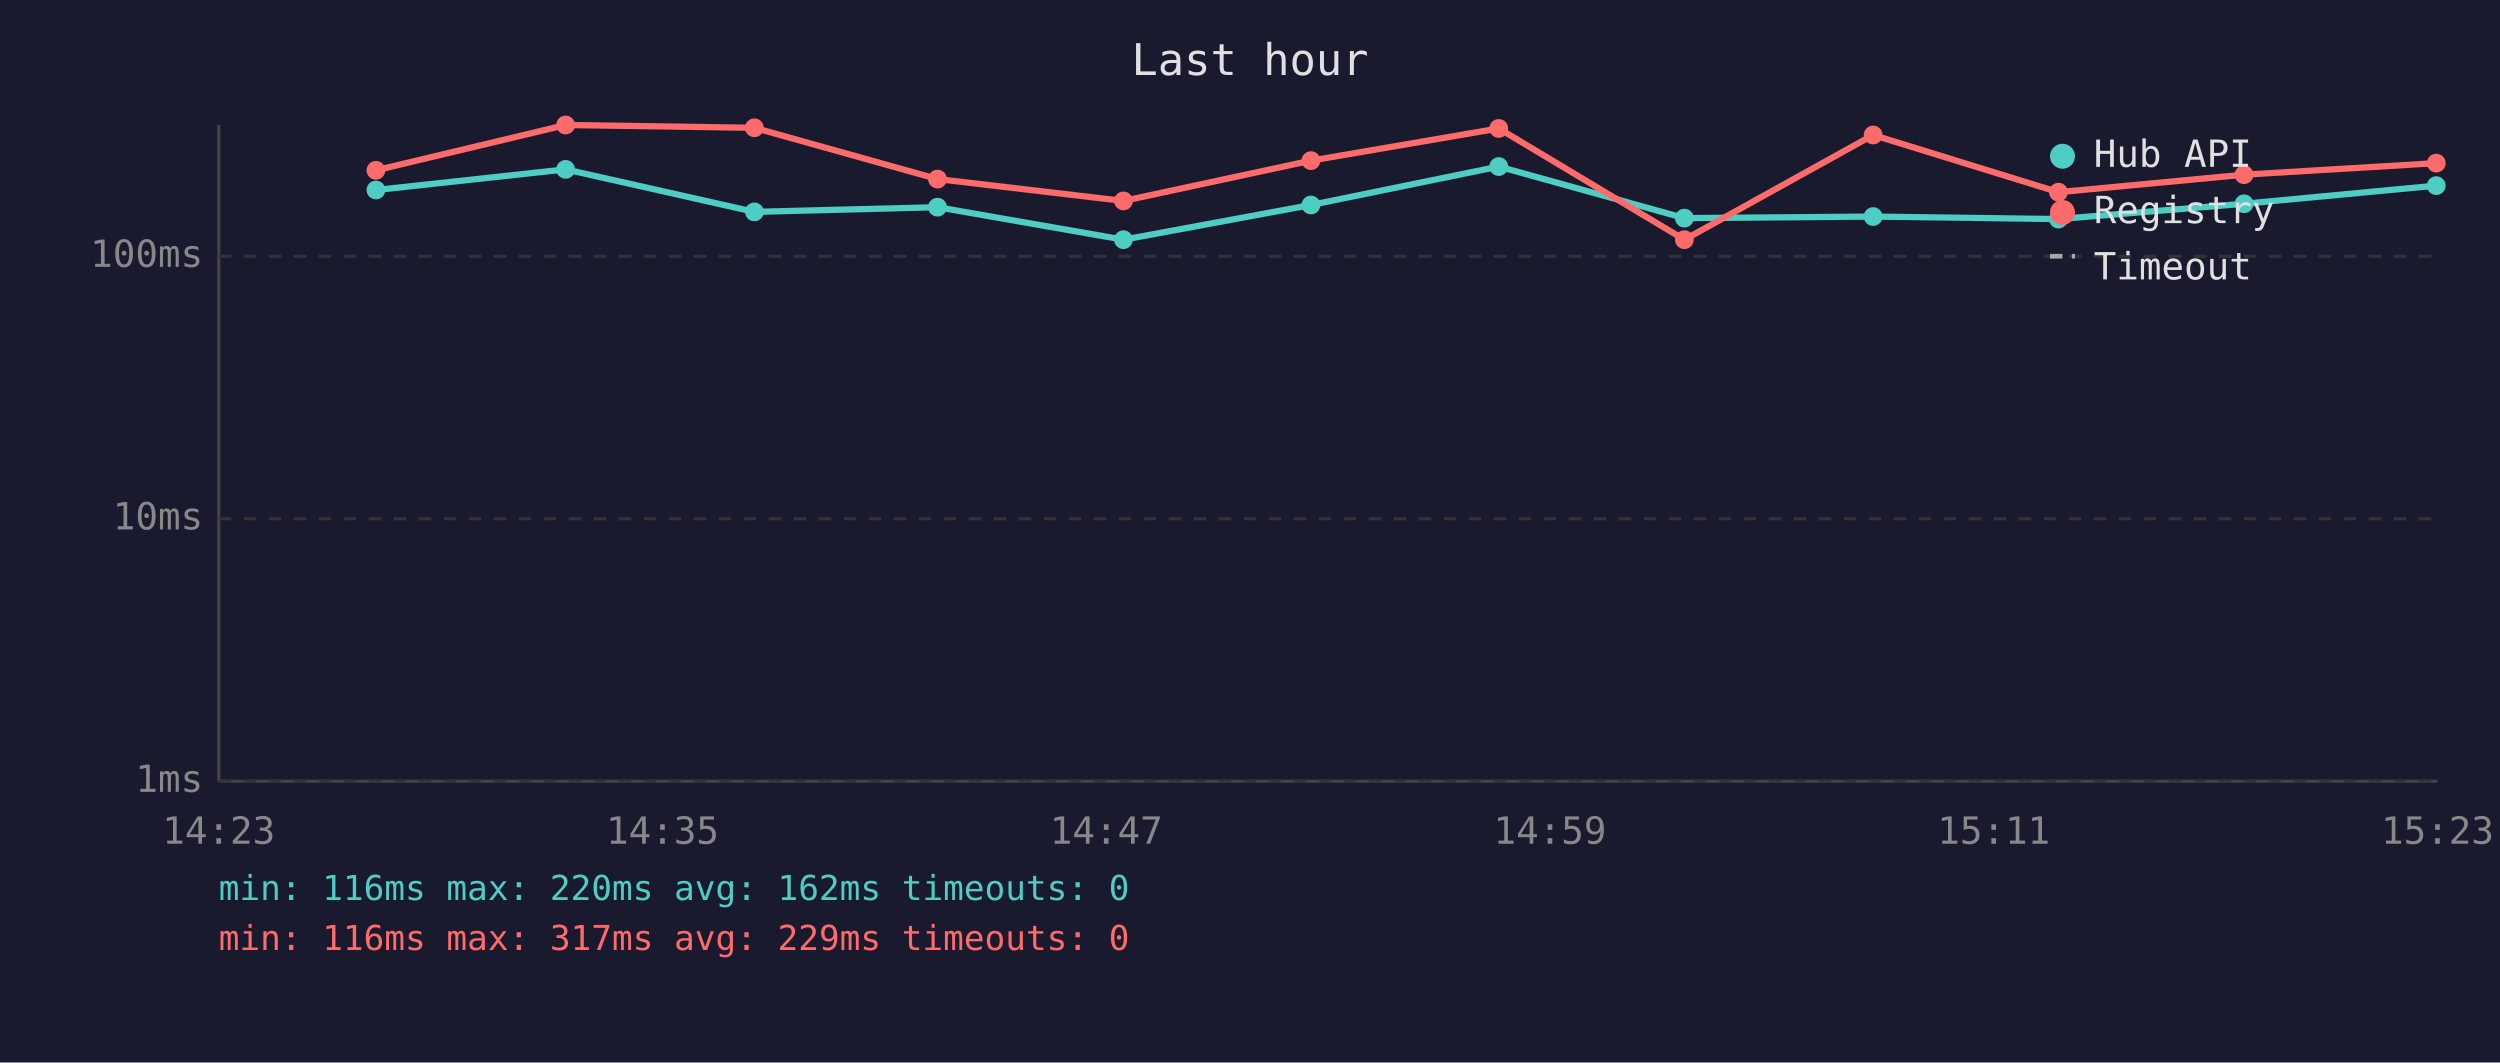
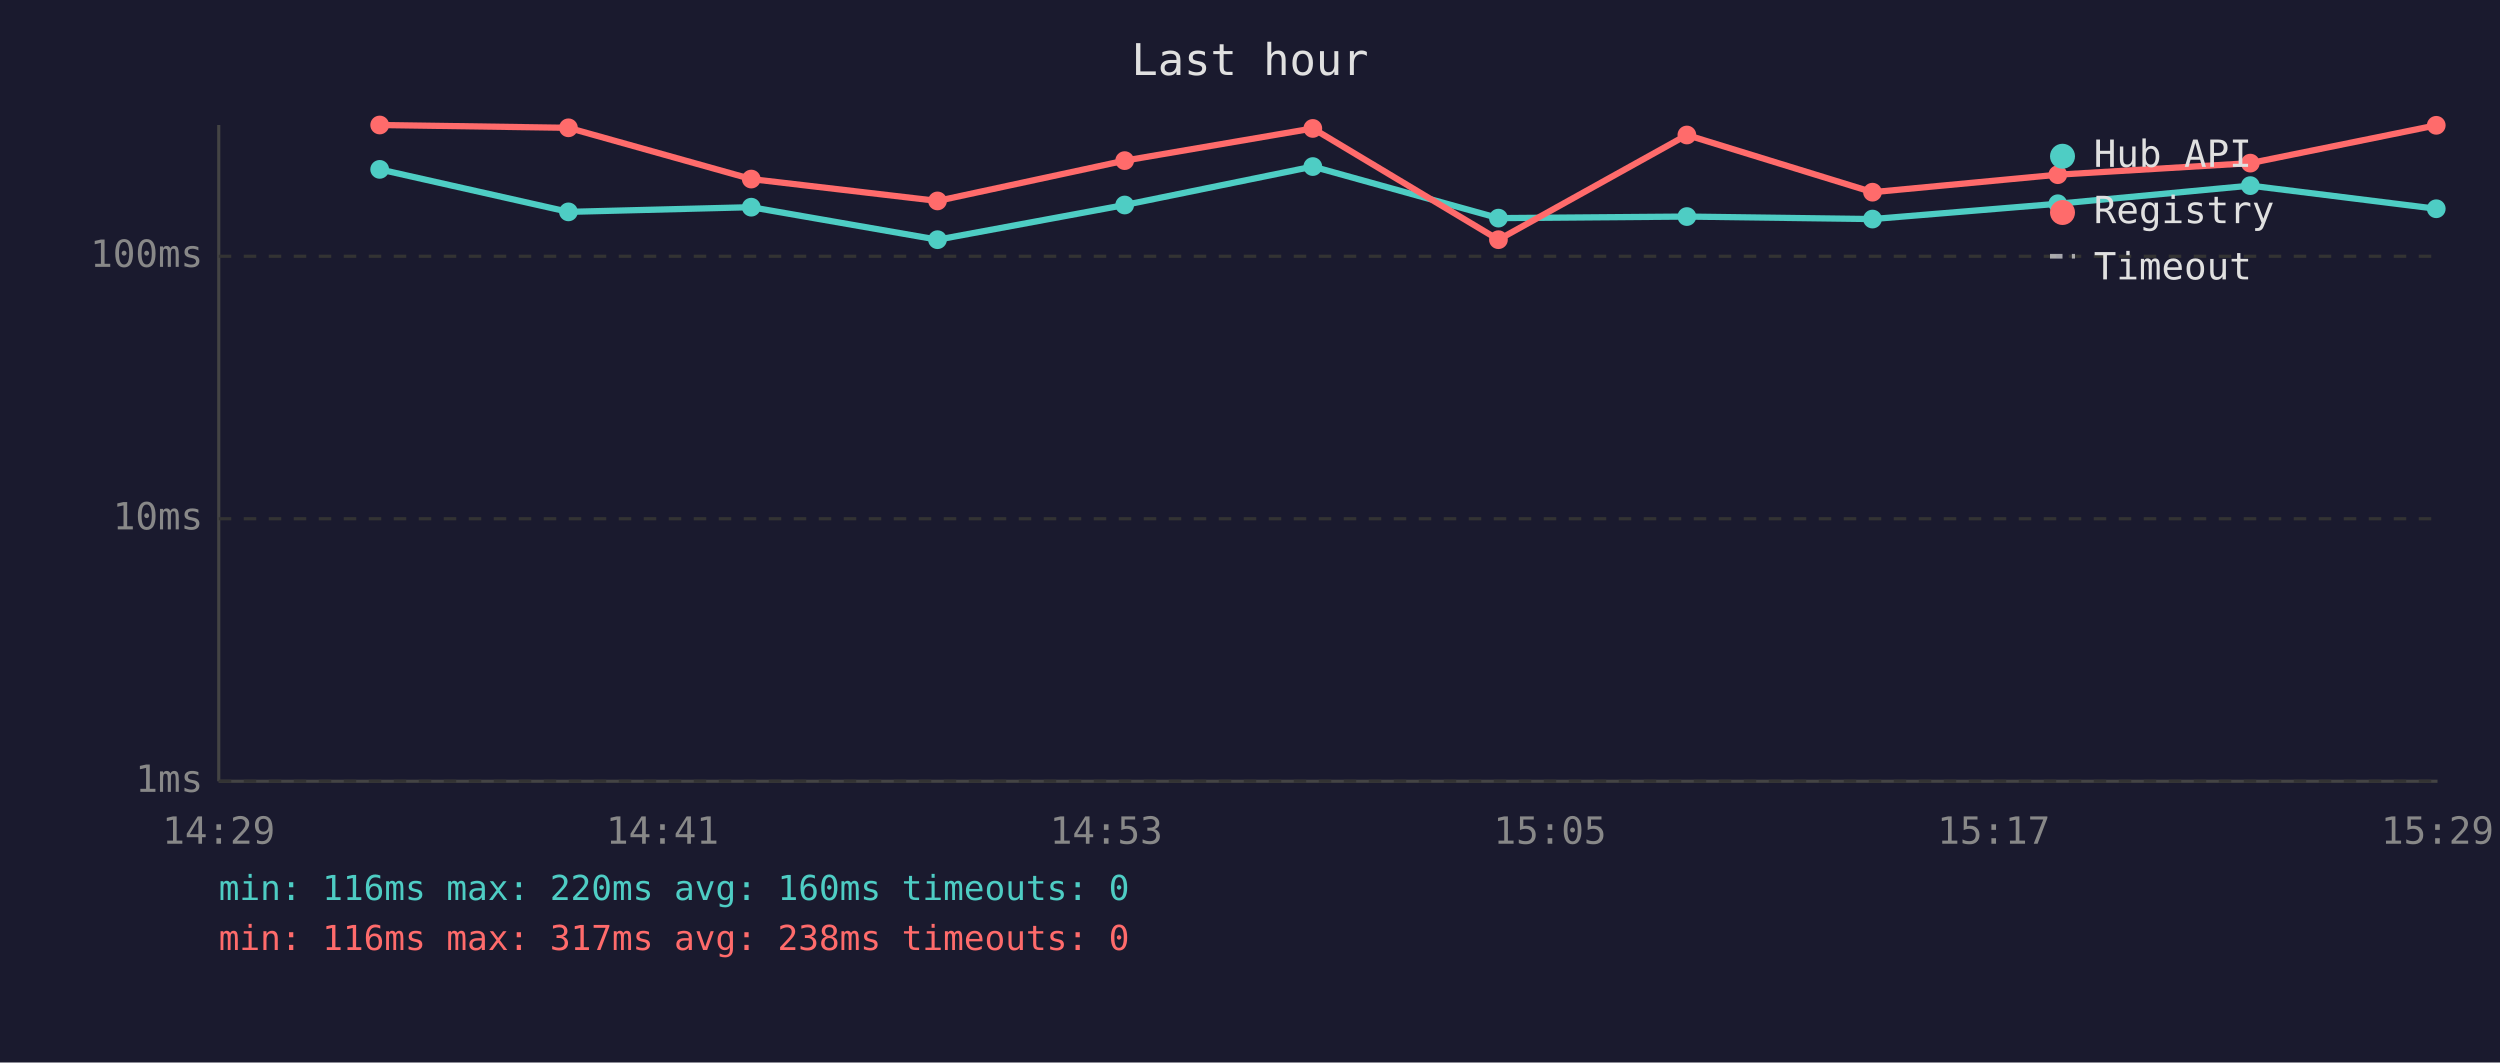
<svg xmlns="http://www.w3.org/2000/svg" viewBox="0 0 800 340" font-family="monospace" font-size="12">
  <rect width="800" height="340" fill="#1a1a2e" />
  <text x="400" y="24" fill="#e0e0e0" font-size="14" text-anchor="middle">Last hour</text>
  <line x1="70" y1="40" x2="70" y2="250" stroke="#444" stroke-width="1" />
  <line x1="70" y1="250" x2="780" y2="250" stroke="#444" stroke-width="1" />
  <line x1="70" y1="250" x2="780" y2="250" stroke="#333" stroke-width="1" stroke-dasharray="4" />
  <text x="65" y="250" fill="#888" text-anchor="end" dominant-baseline="middle">1ms</text>
  <line x1="70" y1="166" x2="780" y2="166" stroke="#333" stroke-width="1" stroke-dasharray="4" />
  <text x="65" y="166" fill="#888" text-anchor="end" dominant-baseline="middle">10ms</text>
  <line x1="70" y1="82" x2="780" y2="82" stroke="#333" stroke-width="1" stroke-dasharray="4" />
  <text x="65" y="82" fill="#888" text-anchor="end" dominant-baseline="middle">100ms</text>
-   <text x="70" y="270" fill="#888" text-anchor="middle">14:23</text>
-   <text x="212" y="270" fill="#888" text-anchor="middle">14:35</text>
-   <text x="354" y="270" fill="#888" text-anchor="middle">14:47</text>
-   <text x="496" y="270" fill="#888" text-anchor="middle">14:59</text>
-   <text x="638" y="270" fill="#888" text-anchor="middle">15:11</text>
-   <text x="780" y="270" fill="#888" text-anchor="middle">15:23</text>
-   <polyline points="120.3,60.8 181.0,54.2 241.4,67.8 300.0,66.3 359.5,76.7 419.5,65.6 479.6,53.3 539.0,69.8 599.4,69.3 658.7,70.1 718.1,65.2 779.6,59.4" fill="none" stroke="#4ecdc4" stroke-width="2" opacity="1" />
-   <circle cx="120.3" cy="60.8" r="3" fill="#4ecdc4" />
-   <circle cx="181.0" cy="54.2" r="3" fill="#4ecdc4" />
-   <circle cx="241.4" cy="67.8" r="3" fill="#4ecdc4" />
-   <circle cx="300.0" cy="66.3" r="3" fill="#4ecdc4" />
-   <circle cx="359.5" cy="76.7" r="3" fill="#4ecdc4" />
-   <circle cx="419.5" cy="65.6" r="3" fill="#4ecdc4" />
-   <circle cx="479.6" cy="53.3" r="3" fill="#4ecdc4" />
-   <circle cx="539.0" cy="69.8" r="3" fill="#4ecdc4" />
-   <circle cx="599.4" cy="69.3" r="3" fill="#4ecdc4" />
-   <circle cx="658.7" cy="70.1" r="3" fill="#4ecdc4" />
-   <circle cx="718.1" cy="65.2" r="3" fill="#4ecdc4" />
-   <circle cx="779.6" cy="59.4" r="3" fill="#4ecdc4" />
-   <polyline points="120.3,54.5 181.0,40.0 241.4,40.9 300.0,57.3 359.5,64.3 419.5,51.4 479.6,41.1 539.0,76.7 599.4,43.2 658.7,61.5 718.1,55.9 779.6,52.2" fill="none" stroke="#ff6b6b" stroke-width="2" opacity="1" />
-   <circle cx="120.3" cy="54.5" r="3" fill="#ff6b6b" />
-   <circle cx="181.0" cy="40.0" r="3" fill="#ff6b6b" />
-   <circle cx="241.4" cy="40.9" r="3" fill="#ff6b6b" />
-   <circle cx="300.0" cy="57.3" r="3" fill="#ff6b6b" />
-   <circle cx="359.5" cy="64.3" r="3" fill="#ff6b6b" />
-   <circle cx="419.5" cy="51.4" r="3" fill="#ff6b6b" />
-   <circle cx="479.6" cy="41.1" r="3" fill="#ff6b6b" />
-   <circle cx="539.0" cy="76.7" r="3" fill="#ff6b6b" />
-   <circle cx="599.4" cy="43.2" r="3" fill="#ff6b6b" />
-   <circle cx="658.7" cy="61.5" r="3" fill="#ff6b6b" />
-   <circle cx="718.1" cy="55.9" r="3" fill="#ff6b6b" />
-   <circle cx="779.6" cy="52.2" r="3" fill="#ff6b6b" />
+   <text x="70" y="270" fill="#888" text-anchor="middle">14:29</text>
+   <text x="212" y="270" fill="#888" text-anchor="middle">14:41</text>
+   <text x="354" y="270" fill="#888" text-anchor="middle">14:53</text>
+   <text x="496" y="270" fill="#888" text-anchor="middle">15:05</text>
+   <text x="638" y="270" fill="#888" text-anchor="middle">15:17</text>
+   <text x="780" y="270" fill="#888" text-anchor="middle">15:29</text>
+   <polyline points="121.5,54.2 181.9,67.8 240.4,66.3 300.0,76.7 359.9,65.6 420.1,53.3 479.5,69.8 539.8,69.3 599.2,70.1 658.5,65.2 720.1,59.4 779.6,66.8" fill="none" stroke="#4ecdc4" stroke-width="2" opacity="1" />
+   <circle cx="121.5" cy="54.2" r="3" fill="#4ecdc4" />
+   <circle cx="181.9" cy="67.8" r="3" fill="#4ecdc4" />
+   <circle cx="240.4" cy="66.3" r="3" fill="#4ecdc4" />
+   <circle cx="300.0" cy="76.7" r="3" fill="#4ecdc4" />
+   <circle cx="359.9" cy="65.6" r="3" fill="#4ecdc4" />
+   <circle cx="420.1" cy="53.3" r="3" fill="#4ecdc4" />
+   <circle cx="479.5" cy="69.8" r="3" fill="#4ecdc4" />
+   <circle cx="539.8" cy="69.3" r="3" fill="#4ecdc4" />
+   <circle cx="599.2" cy="70.1" r="3" fill="#4ecdc4" />
+   <circle cx="658.5" cy="65.2" r="3" fill="#4ecdc4" />
+   <circle cx="720.1" cy="59.4" r="3" fill="#4ecdc4" />
+   <circle cx="779.6" cy="66.8" r="3" fill="#4ecdc4" />
+   <polyline points="121.5,40.0 181.9,40.9 240.4,57.3 300.0,64.3 359.9,51.4 420.1,41.1 479.5,76.7 539.8,43.2 599.2,61.5 658.5,55.9 720.1,52.2 779.6,40.1" fill="none" stroke="#ff6b6b" stroke-width="2" opacity="1" />
+   <circle cx="121.5" cy="40.0" r="3" fill="#ff6b6b" />
+   <circle cx="181.9" cy="40.9" r="3" fill="#ff6b6b" />
+   <circle cx="240.4" cy="57.3" r="3" fill="#ff6b6b" />
+   <circle cx="300.0" cy="64.3" r="3" fill="#ff6b6b" />
+   <circle cx="359.9" cy="51.4" r="3" fill="#ff6b6b" />
+   <circle cx="420.1" cy="41.1" r="3" fill="#ff6b6b" />
+   <circle cx="479.5" cy="76.7" r="3" fill="#ff6b6b" />
+   <circle cx="539.8" cy="43.2" r="3" fill="#ff6b6b" />
+   <circle cx="599.2" cy="61.5" r="3" fill="#ff6b6b" />
+   <circle cx="658.5" cy="55.9" r="3" fill="#ff6b6b" />
+   <circle cx="720.1" cy="52.2" r="3" fill="#ff6b6b" />
+   <circle cx="779.6" cy="40.1" r="3" fill="#ff6b6b" />
  <circle cx="660" cy="50" r="4" fill="#4ecdc4" />
  <text x="670" y="50" fill="#e0e0e0" dominant-baseline="middle">Hub API</text>
  <circle cx="660" cy="68" r="4" fill="#ff6b6b" />
  <text x="670" y="68" fill="#e0e0e0" dominant-baseline="middle">Registry</text>
  <line x1="656" y1="82" x2="664" y2="82" stroke="#e0e0e0" stroke-width="1.5" stroke-dasharray="4,3" opacity="0.7" />
  <text x="670" y="86" fill="#e0e0e0" dominant-baseline="middle">Timeout</text>
-   <text x="70" y="288" fill="#4ecdc4" font-size="11">min: 116ms  max: 220ms  avg: 162ms  timeouts: 0</text>
-   <text x="70" y="304" fill="#ff6b6b" font-size="11">min: 116ms  max: 317ms  avg: 229ms  timeouts: 0</text>
+   <text x="70" y="288" fill="#4ecdc4" font-size="11">min: 116ms  max: 220ms  avg: 160ms  timeouts: 0</text>
+   <text x="70" y="304" fill="#ff6b6b" font-size="11">min: 116ms  max: 317ms  avg: 238ms  timeouts: 0</text>
</svg>
